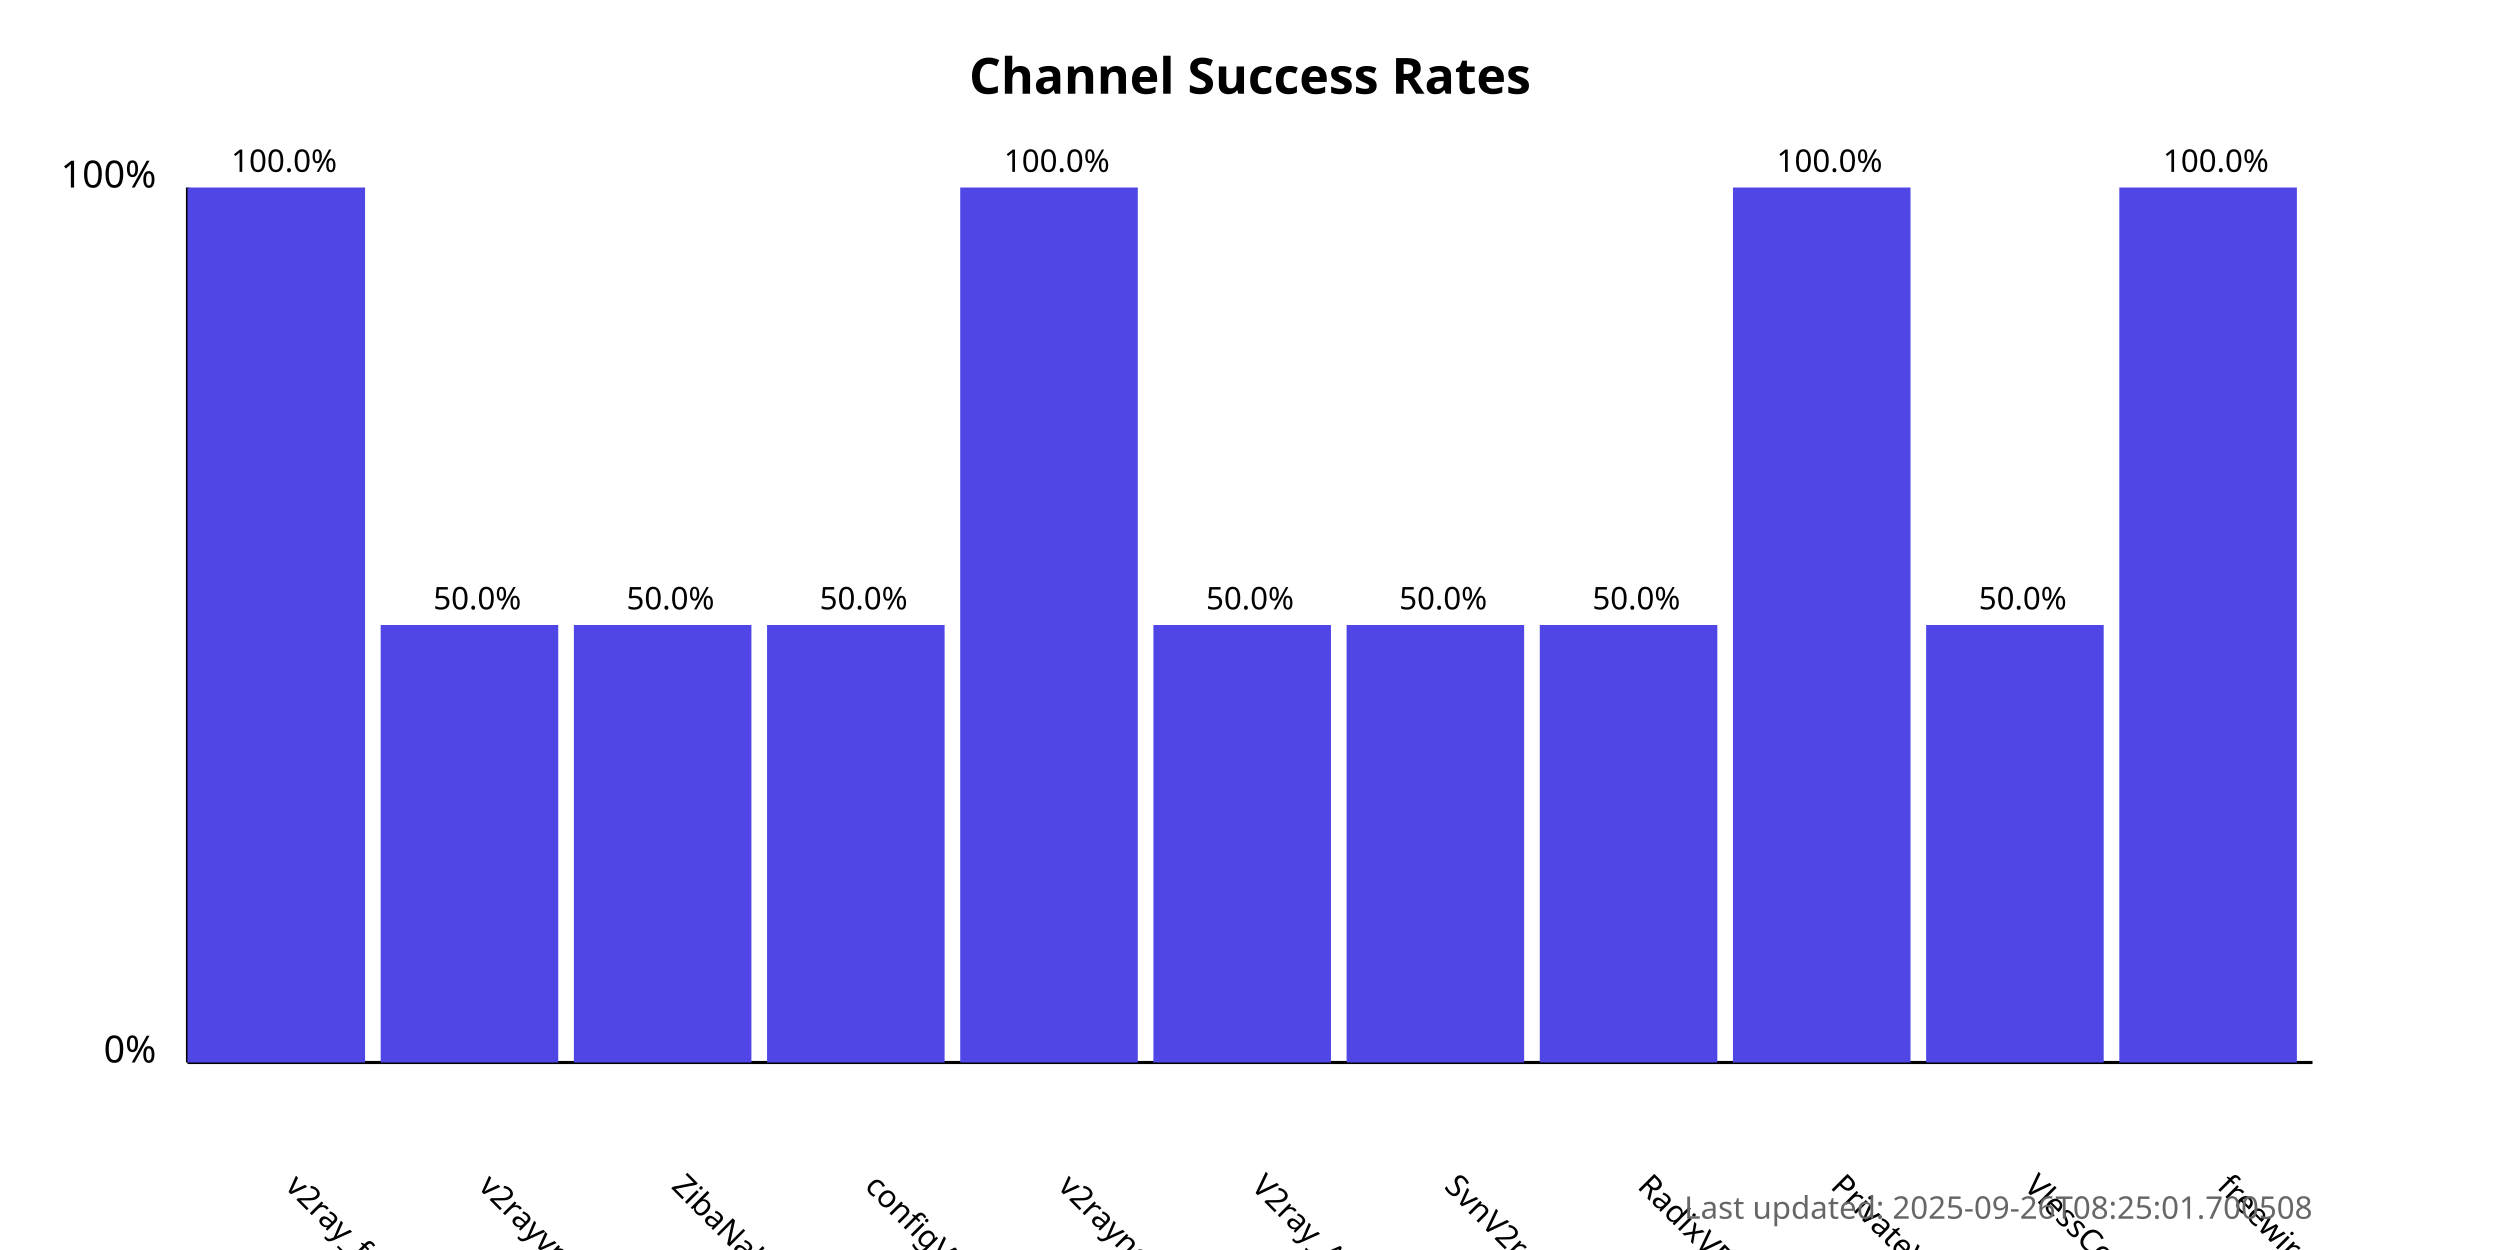
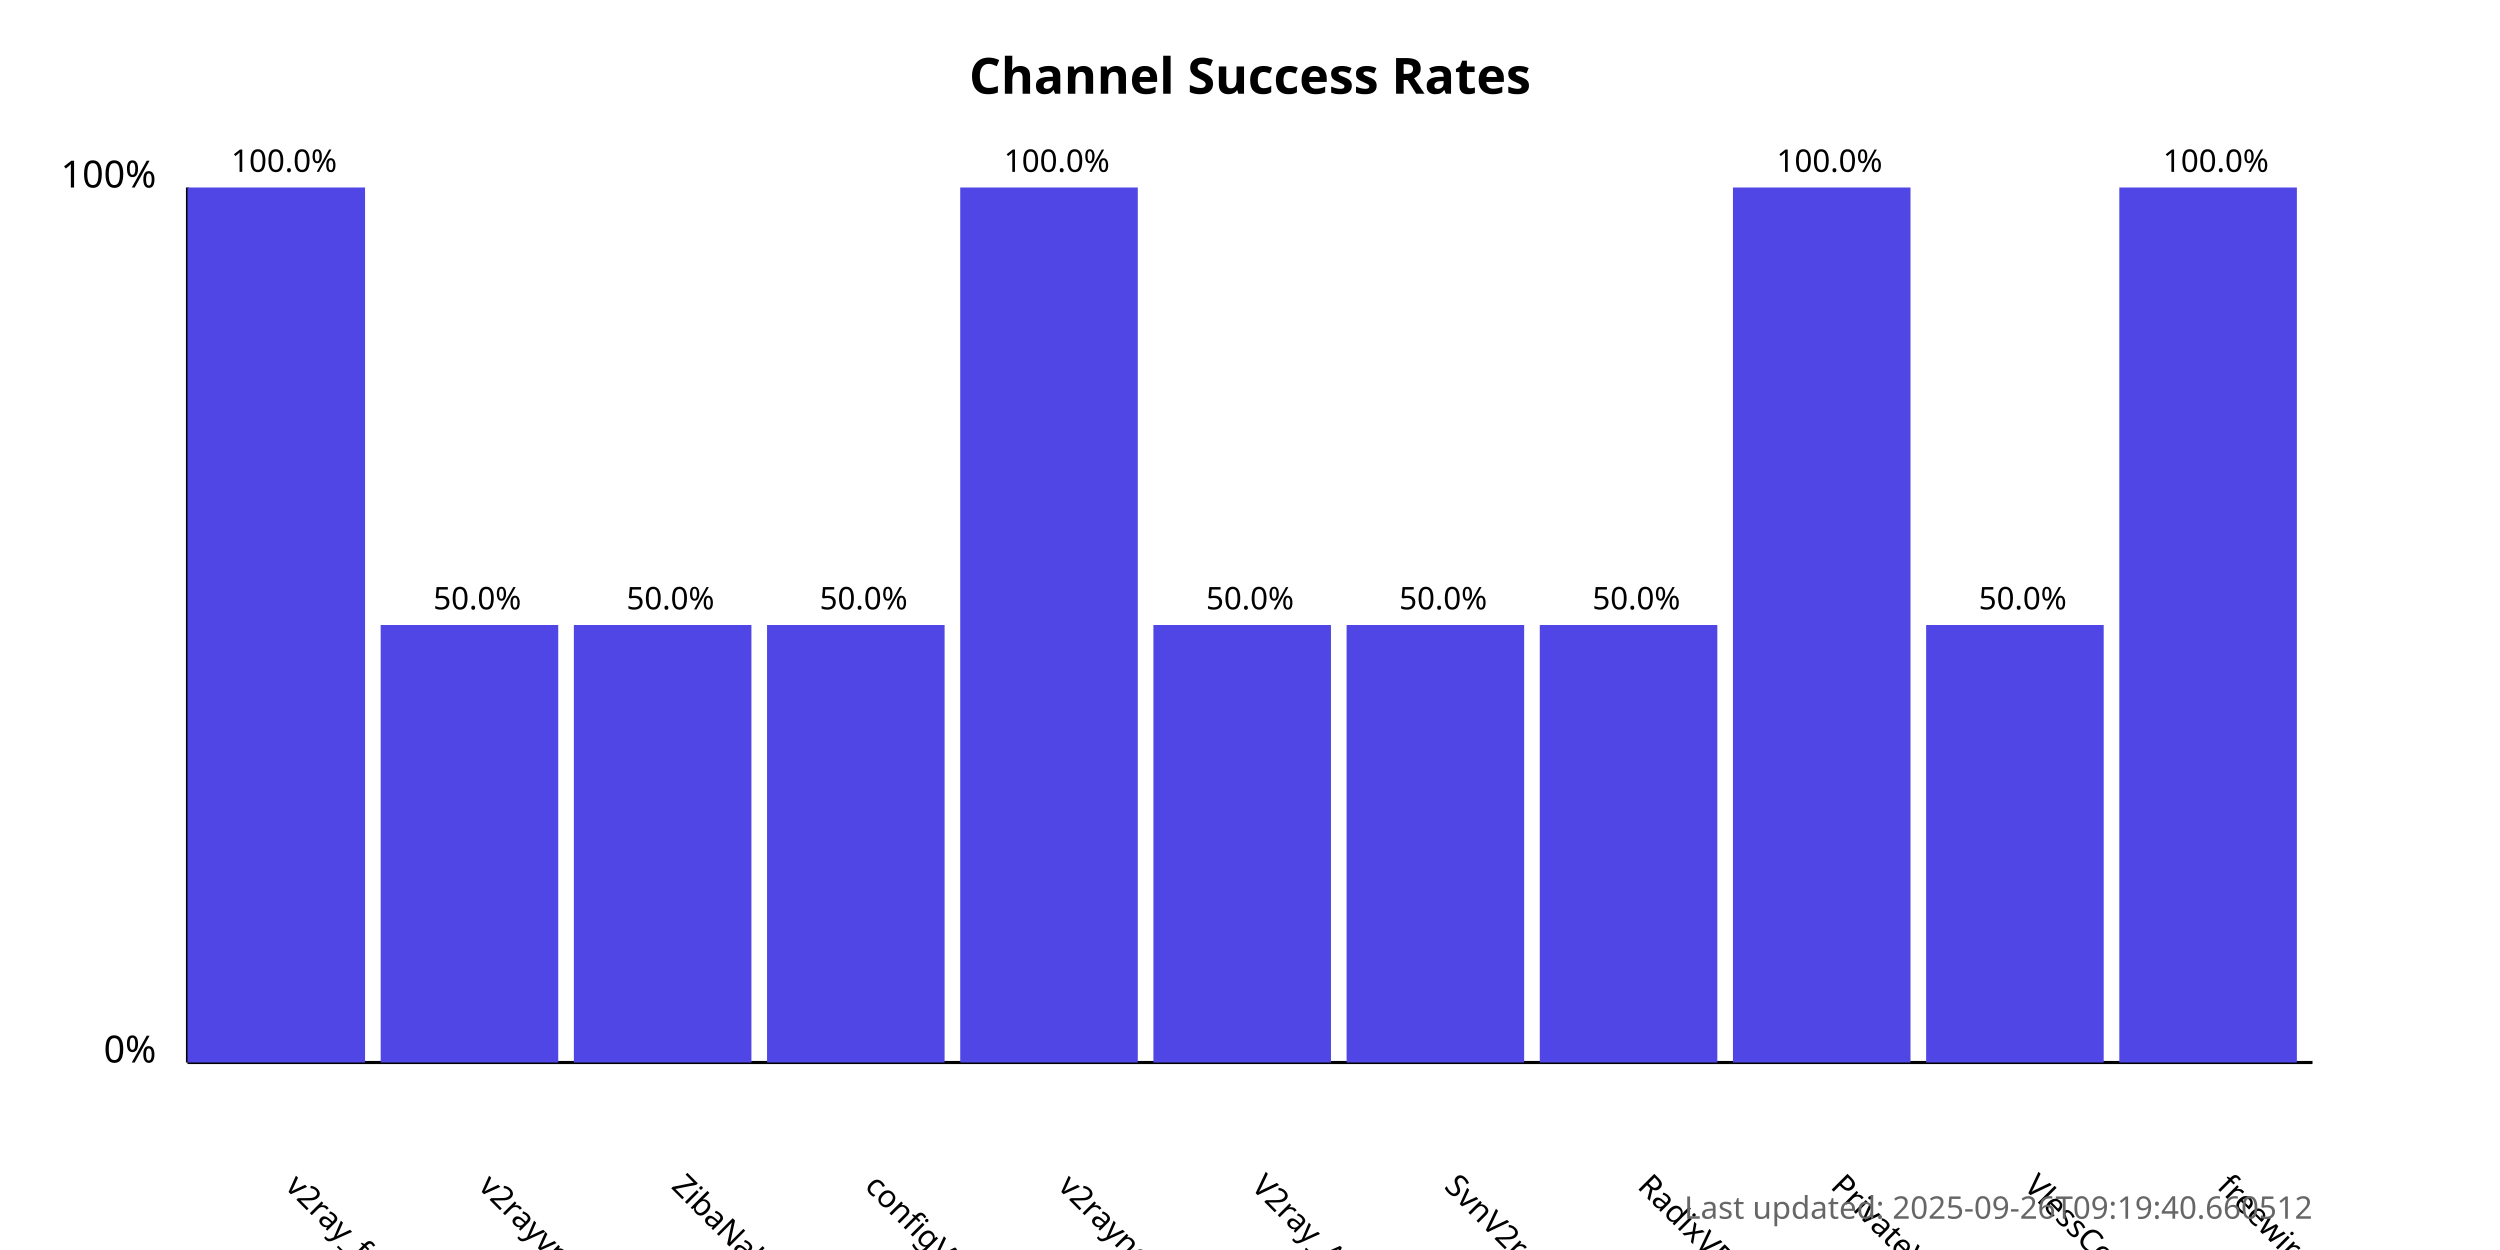
<svg xmlns="http://www.w3.org/2000/svg" width="800" height="400">
  <style>
            .chart-title { font: bold 16px sans-serif; }
            .axis-label { font: 12px sans-serif; }
            .tick-label { font: 10px sans-serif; }
            .bar { fill: #4f46e5; }
            .bar:hover { fill: #6366f1; }
            .timestamp { font: 10px sans-serif; fill: #666; }
        </style>
  <text x="400.0" y="30" text-anchor="middle" class="chart-title">
            Channel Success Rates
        </text>
  <line x1="60" y1="340" x2="60" y2="60" stroke="black" stroke-width="1" />
  <line x1="60" y1="340" x2="740" y2="340" stroke="black" stroke-width="1" />
  <text x="50" y="340" text-anchor="end" class="axis-label">0%</text>
  <text x="50" y="60" text-anchor="end" class="axis-label">100%</text>
  <g>
    <rect x="60" y="60.0" width="56.818" height="280.0" class="bar" />
    <text x="90.909" y="380" transform="rotate(45, 90.90909, 380)" text-anchor="start" class="tick-label">
                v2ray_free_conf
            </text>
    <text x="90.909" y="55.0" text-anchor="middle" class="tick-label">
                100.0%
            </text>
  </g>
  <g>
    <rect x="121.818" y="200.0" width="56.818" height="140.0" class="bar" />
    <text x="152.727" y="380" transform="rotate(45, 152.7273, 380)" text-anchor="start" class="tick-label">
                v2rayvpno
            </text>
    <text x="152.727" y="195.0" text-anchor="middle" class="tick-label">
                50.0%
            </text>
  </g>
  <g>
    <rect x="183.636" y="200.0" width="56.818" height="140.0" class="bar" />
    <text x="214.545" y="380" transform="rotate(45, 214.5455, 380)" text-anchor="start" class="tick-label">
                ZibaNabz
            </text>
    <text x="214.545" y="195.0" text-anchor="middle" class="tick-label">
                50.0%
            </text>
  </g>
  <g>
    <rect x="245.455" y="200.0" width="56.818" height="140.0" class="bar" />
    <text x="276.364" y="380" transform="rotate(45, 276.3636, 380)" text-anchor="start" class="tick-label">
                configV2rayForFree
            </text>
    <text x="276.364" y="195.0" text-anchor="middle" class="tick-label">
                50.0%
            </text>
  </g>
  <g>
    <rect x="307.273" y="60.0" width="56.818" height="280.0" class="bar" />
    <text x="338.182" y="380" transform="rotate(45, 338.1818, 380)" text-anchor="start" class="tick-label">
                v2rayngvpn
            </text>
    <text x="338.182" y="55.0" text-anchor="middle" class="tick-label">
                100.0%
            </text>
  </g>
  <g>
    <rect x="369.091" y="200.0" width="56.818" height="140.0" class="bar" />
    <text x="400.0" y="380" transform="rotate(45, 400.0, 380)" text-anchor="start" class="tick-label">
                V2ray_Alpha
            </text>
    <text x="400.0" y="195.0" text-anchor="middle" class="tick-label">
                50.0%
            </text>
  </g>
  <g>
    <rect x="430.909" y="200.0" width="56.818" height="140.0" class="bar" />
    <text x="461.818" y="380" transform="rotate(45, 461.8182, 380)" text-anchor="start" class="tick-label">
                SvnV2ray
            </text>
    <text x="461.818" y="195.0" text-anchor="middle" class="tick-label">
                50.0%
            </text>
  </g>
  <g>
    <rect x="492.727" y="200.0" width="56.818" height="140.0" class="bar" />
    <text x="523.636" y="380" transform="rotate(45, 523.6364, 380)" text-anchor="start" class="tick-label">
                RadixVPN
            </text>
    <text x="523.636" y="195.0" text-anchor="middle" class="tick-label">
                50.0%
            </text>
  </g>
  <g>
    <rect x="554.545" y="60.0" width="56.818" height="280.0" class="bar" />
    <text x="585.455" y="380" transform="rotate(45, 585.4545, 380)" text-anchor="start" class="tick-label">
                PrivateVPNs
            </text>
    <text x="585.455" y="55.0" text-anchor="middle" class="tick-label">
                100.0%
            </text>
  </g>
  <g>
    <rect x="616.364" y="200.0" width="56.818" height="140.0" class="bar" />
    <text x="647.273" y="380" transform="rotate(45, 647.2727, 380)" text-anchor="start" class="tick-label">
                VlessConfig
            </text>
    <text x="647.273" y="195.0" text-anchor="middle" class="tick-label">
                50.0%
            </text>
  </g>
  <g>
    <rect x="678.182" y="60.0" width="56.818" height="280.0" class="bar" />
    <text x="709.091" y="380" transform="rotate(45, 709.0909, 380)" text-anchor="start" class="tick-label">
                freewireguard
            </text>
    <text x="709.091" y="55.0" text-anchor="middle" class="tick-label">
                100.0%
            </text>
  </g>
  <text x="740" y="390" text-anchor="end" class="timestamp">
-             Last updated: 2025-09-26T08:25:01.700508
+             Last updated: 2025-09-26T09:19:40.660512
        </text>
</svg>
